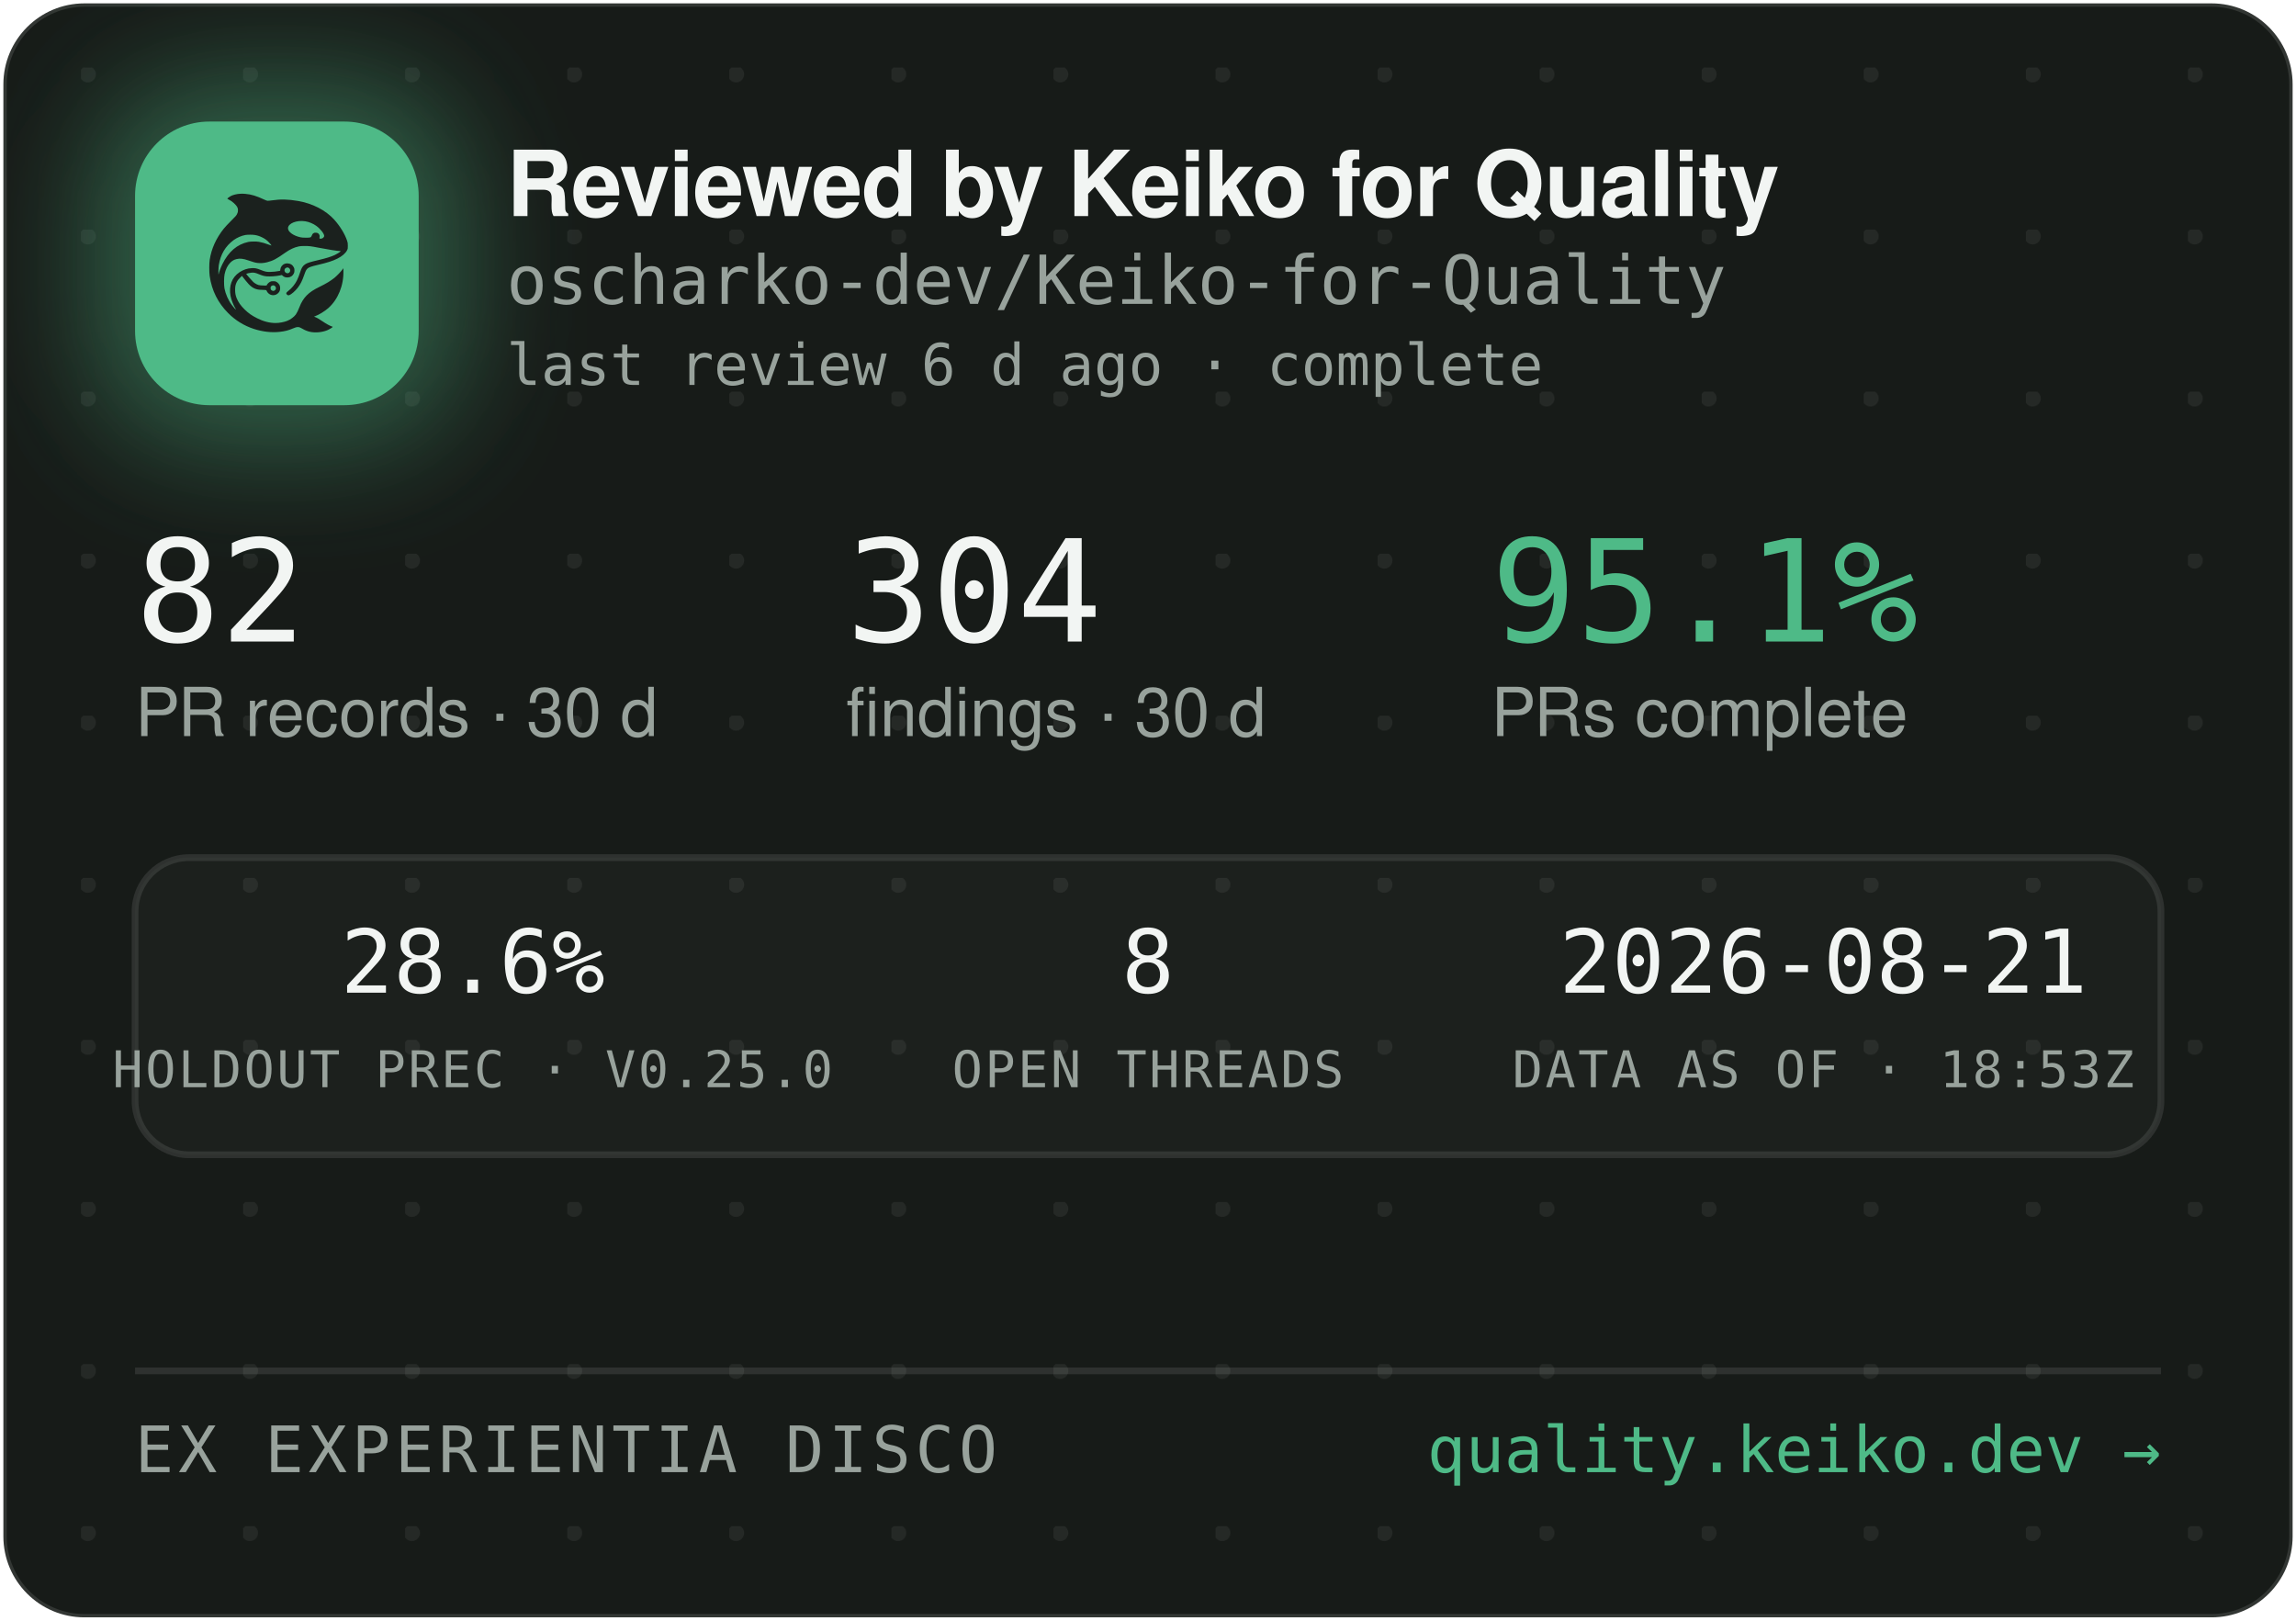
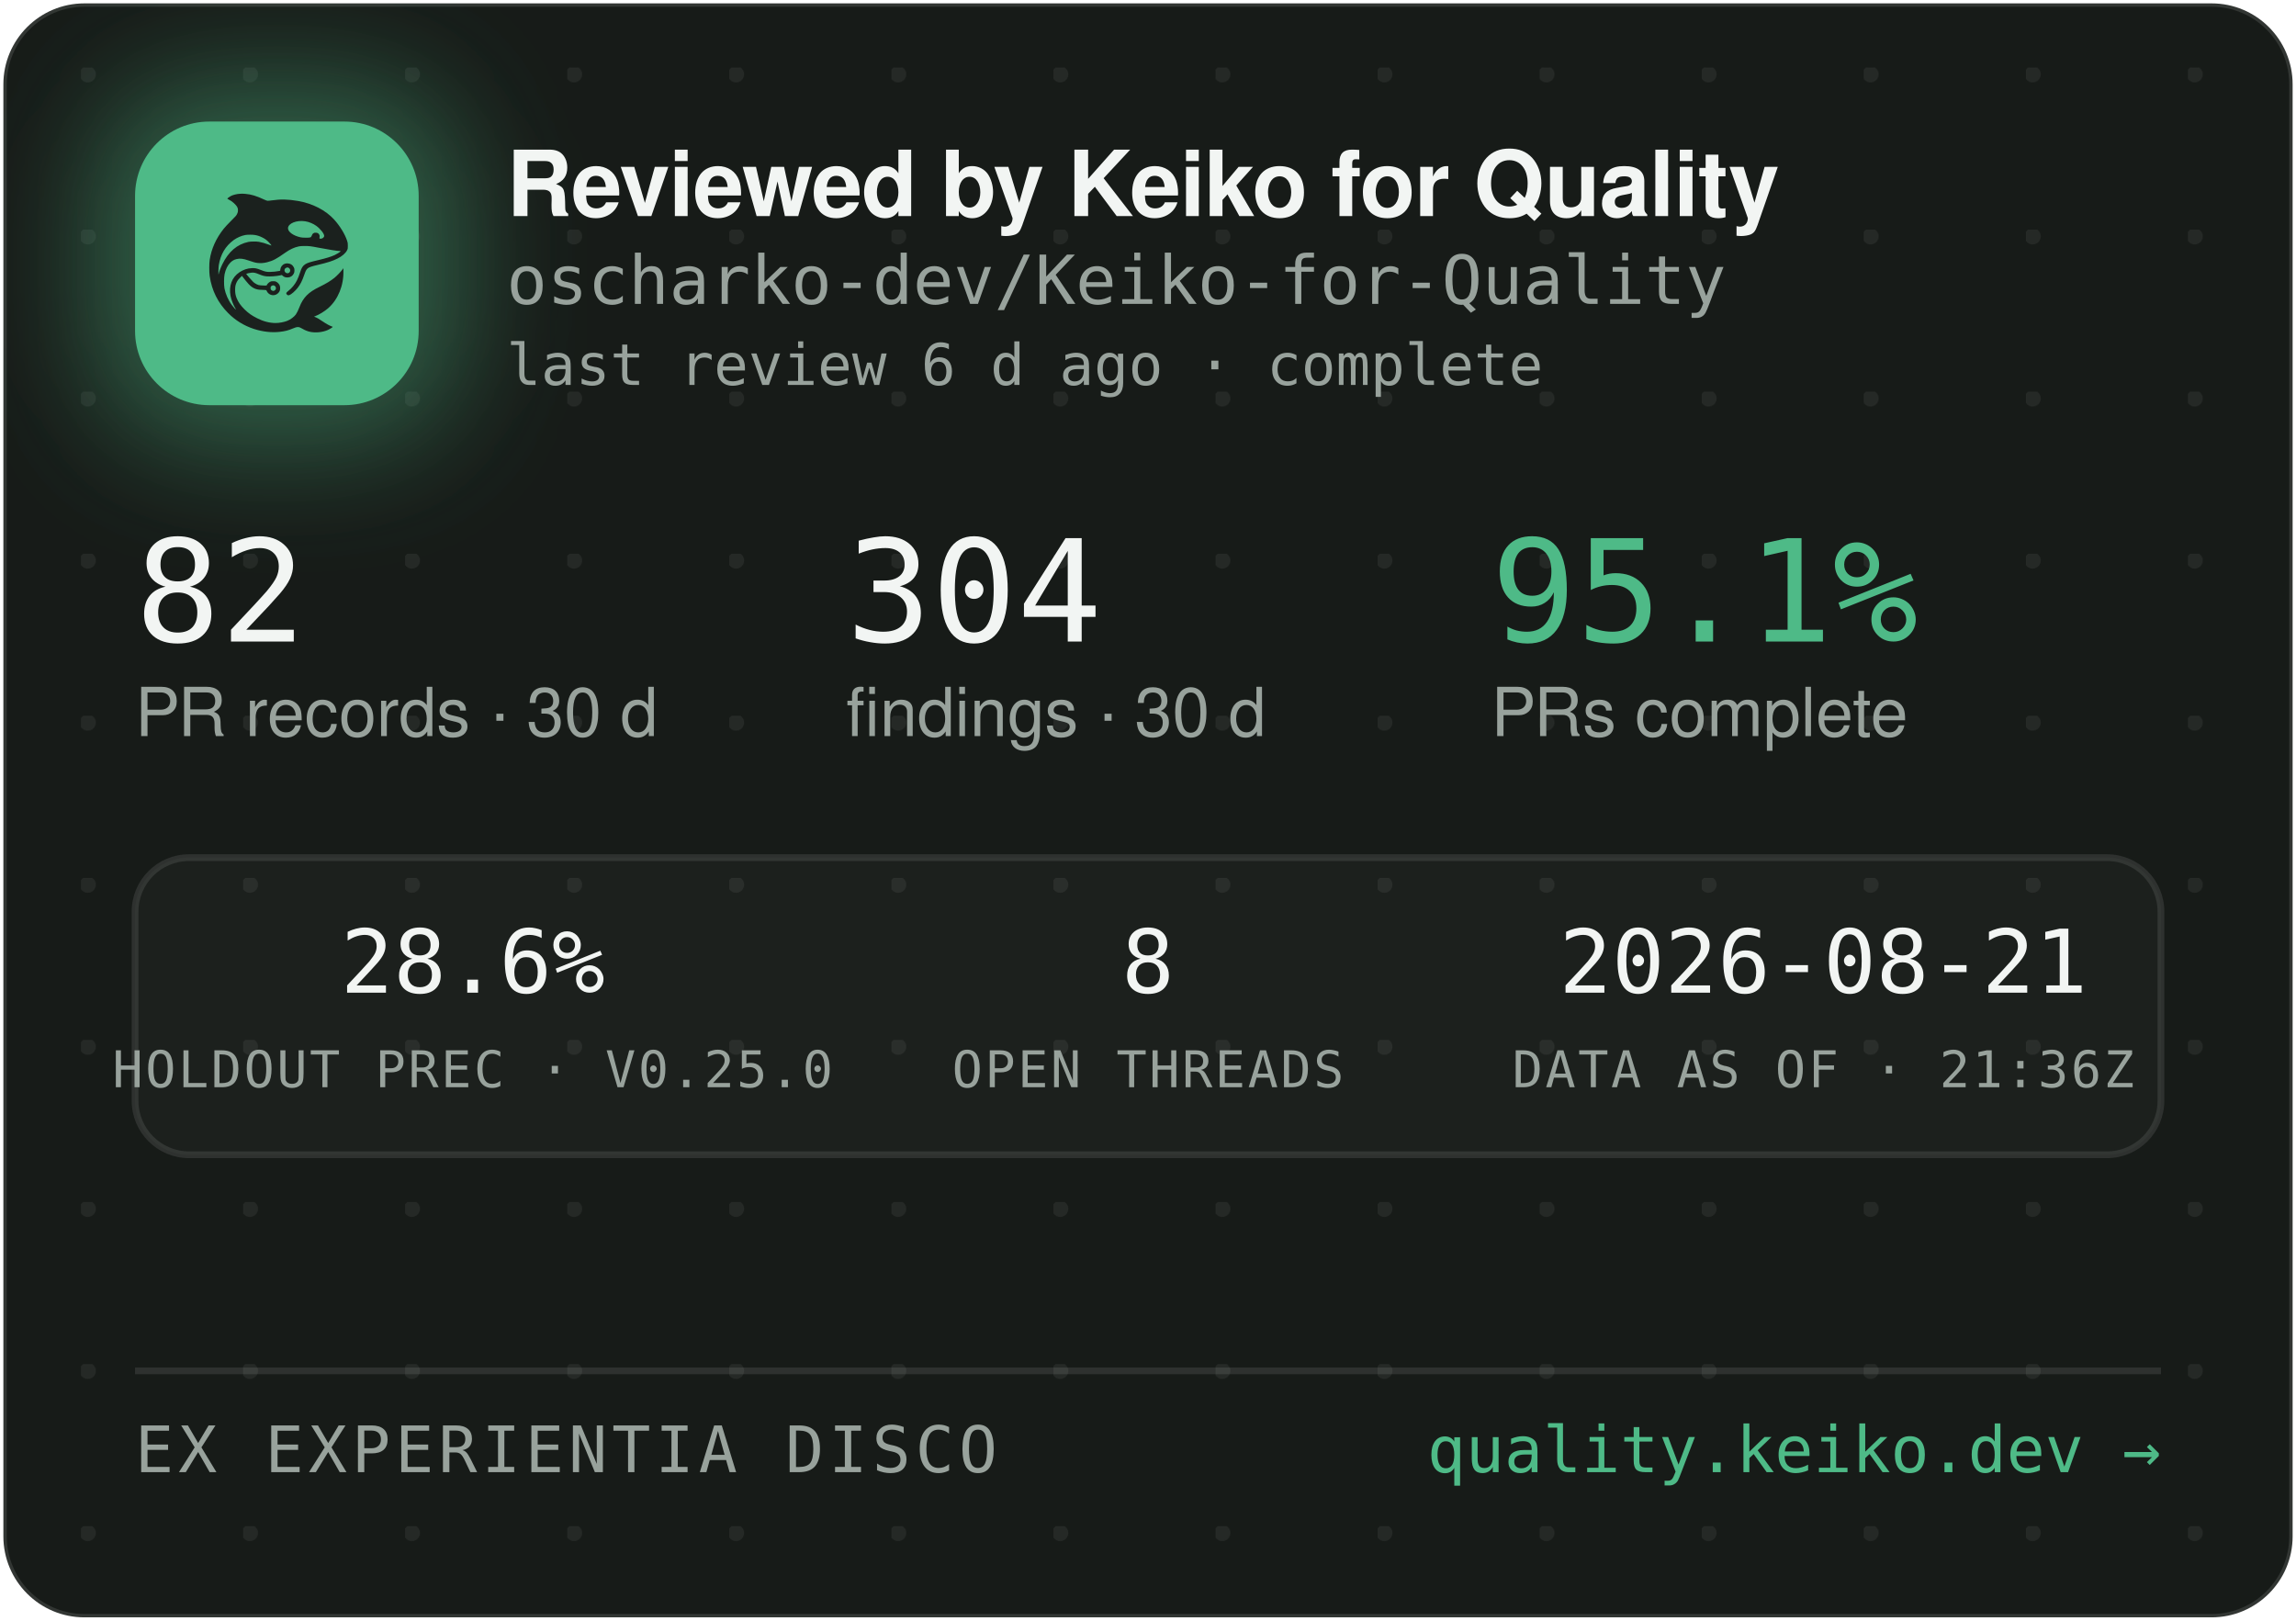
<svg xmlns="http://www.w3.org/2000/svg" width="340" height="240" viewBox="0 0 340 240" role="img" aria-label="Reviewed by Keiko for Quality — oscharko-dev/Keiko-for-Quality">
  <defs>
    <pattern id="dots" width="24" height="24" patternUnits="userSpaceOnUse" x="12" y="10">
      <circle cx="1" cy="1" r="1.2" fill="rgba(233,237,235,0.07)" />
    </pattern>
    <filter id="glow" x="-60%" y="-60%" width="220%" height="220%">
      <feGaussianBlur stdDeviation="9" />
    </filter>
    <clipPath id="card">
      <rect x="0.5" y="0.5" width="339" height="239" rx="12" />
    </clipPath>
  </defs>
  <rect x="0.5" y="0.5" width="339" height="239" rx="12" fill="#171B18" stroke="rgba(255,255,255,0.12)" />
  <rect x="0.5" y="0.5" width="339" height="239" rx="12" fill="url(#dots)" />
  <g clip-path="url(#card)">
    <rect x="14" y="12" width="54" height="54" rx="16" fill="rgba(78,186,135,0.45)" filter="url(#glow)" />
    <rect x="20" y="18" width="42" height="42" rx="11" fill="#4EBA87" />
    <g transform="translate(24,22) scale(0.03320312)">
      <g transform="translate(1024 0) scale(-1 1)">
        <g transform="translate(1024, 1024) scale(-0.1, -0.1)" fill="#1B211E" stroke="none">
          <path d="M3465 8223 c-144 -8 -314 -52 -408 -105 -69 -39 -146 -99 -146 -113 0 -5 30 -24 68 -42 146 -70 323 -229 377 -340 25 -49 29 -70 29 -138 -1 -72 -5 -88 -39 -160 -36 -75 -54 -95 -265 -305 -134 -132 -270 -279 -331 -355 -339 -425 -552 -896 -626 -1390 -25 -165 -25 -549 0 -720 92 -645 368 -1196 826 -1655 322 -324 710 -562 1145 -704 389 -126 793 -172 1155 -130 235 27 377 63 579 149 205 87 268 86 423 -7 102 -62 231 -115 335 -138 247 -56 562 -26 794 74 92 40 244 136 232 146 -4 3 -26 12 -48 19 -86 28 -246 116 -385 211 -162 112 -284 182 -357 207 l-48 17 40 15 c185 70 436 223 595 363 438 386 695 1014 678 1663 l-3 120 -50 -70 c-64 -90 -248 -280 -350 -362 -171 -136 -366 -255 -645 -391 -288 -140 -442 -243 -590 -391 -136 -137 -247 -316 -325 -526 -47 -127 -114 -262 -160 -326 -79 -107 -237 -224 -384 -283 -136 -55 -355 -96 -514 -96 -274 0 -548 71 -832 215 -242 123 -375 216 -553 389 -175 171 -287 332 -361 517 -44 114 -63 216 -63 359 0 152 17 233 74 350 35 70 59 102 136 179 l95 94 21 -29 c55 -75 219 -277 277 -338 171 -183 337 -256 582 -256 56 0 126 -3 155 -7 53 -6 54 -7 76 -57 30 -66 97 -128 172 -156 151 -57 318 11 395 160 33 62 34 193 3 261 -30 64 -88 125 -148 157 -44 23 -63 27 -141 27 -78 0 -97 -4 -140 -27 -58 -30 -131 -105 -141 -142 -6 -25 -8 -26 -93 -26 -47 0 -131 5 -186 10 -87 8 -111 15 -182 51 -45 22 -109 66 -143 96 -59 53 -326 361 -319 367 14 11 179 47 241 52 102 9 177 -7 318 -66 158 -66 243 -89 357 -99 157 -12 413 5 582 40 l93 19 44 -39 c59 -52 135 -75 228 -69 117 8 212 72 262 176 23 47 28 71 28 138 0 70 -4 89 -29 138 -55 110 -145 167 -270 174 -65 3 -91 0 -137 -18 -107 -40 -183 -140 -195 -257 l-6 -52 -51 -11 c-104 -23 -285 -41 -411 -42 -149 -1 -211 12 -402 88 -186 74 -256 88 -403 81 -193 -8 -377 -70 -546 -182 -342 -228 -485 -611 -399 -1064 30 -157 119 -388 209 -541 20 -35 35 -64 33 -66 -8 -8 -111 108 -190 214 -154 206 -278 489 -324 737 -28 154 -25 492 6 635 46 216 133 391 256 514 82 82 161 128 271 156 152 39 300 23 529 -57 217 -76 308 -101 410 -114 137 -17 284 -7 426 30 272 70 414 145 809 425 217 153 399 238 610 283 64 14 129 18 265 18 197 0 269 -9 615 -76 461 -89 843 -149 952 -149 41 0 41 0 23 -20 -28 -31 -169 -119 -254 -158 -167 -77 -388 -145 -716 -222 -399 -93 -508 -128 -608 -194 -102 -68 -160 -160 -217 -346 -35 -115 -102 -286 -149 -378 -85 -168 -227 -341 -377 -458 -105 -82 -115 -107 -69 -162 29 -34 65 -44 109 -29 86 29 261 181 371 322 126 162 201 309 295 581 61 176 90 232 145 283 62 57 163 93 470 165 439 104 640 169 863 278 206 100 368 240 434 375 32 67 33 71 33 198 -1 120 -3 138 -34 229 -98 294 -319 655 -573 936 -381 421 -968 723 -1618 834 -448 76 -767 83 -1169 25 -80 -12 -165 -19 -190 -17 -26 3 -90 26 -146 53 -343 162 -576 233 -842 255 -114 9 -141 10 -248 3z m2926 -1227 c164 -27 346 -102 485 -202 181 -129 354 -348 354 -448 0 -64 -75 -126 -154 -126 -60 0 -63 4 -52 70 8 50 7 65 -9 100 -29 64 -74 93 -151 98 -54 4 -70 1 -107 -21 -42 -25 -61 -52 -91 -129 -25 -64 -55 -73 -246 -73 -121 0 -187 5 -248 18 -318 70 -556 242 -556 402 0 218 388 374 775 311z m-2249 -611 c119 -21 208 -50 321 -106 114 -56 177 -100 266 -184 67 -63 157 -173 148 -181 -2 -3 -61 18 -130 45 -131 52 -298 100 -427 122 -113 20 -367 17 -470 -4 -502 -106 -885 -433 -1160 -992 -70 -142 -160 -379 -160 -424 0 -9 -5 -23 -11 -31 -13 -19 -5 316 10 410 80 482 295 846 661 1117 145 107 350 197 522 228 100 18 326 18 430 0z m1485 -1456 c95 -36 119 -159 42 -223 -78 -66 -209 -1 -209 104 0 60 33 100 99 121 36 10 36 10 68 -2z m-591 -822 c29 -26 37 -42 40 -77 6 -54 -9 -86 -55 -117 -41 -28 -70 -29 -119 -4 -44 22 -62 55 -62 112 0 51 13 75 53 99 50 31 101 26 143 -13z" />
        </g>
      </g>
    </g>
    <text x="75" y="32" font-family="-apple-system,'Segoe UI',Helvetica,Arial,sans-serif" font-size="13.5" font-weight="650" letter-spacing="-0.14" fill="#F2F5F3">Reviewed by Keiko for Quality</text>
    <text x="75" y="45" font-family="'JetBrains Mono',SFMono-Regular,Consolas,Menlo,monospace" font-size="10" fill="#98A29C">oscharko-dev/Keiko-for-Quality</text>
    <text x="75" y="57" font-family="'JetBrains Mono',SFMono-Regular,Consolas,Menlo,monospace" font-size="8.5" fill="#98A29C">last review 6 d ago · complete</text>
    <text x="20" y="95" font-family="'JetBrains Mono',SFMono-Regular,Consolas,Menlo,monospace" font-size="21" fill="#F2F5F3">82</text>
    <text x="20" y="109" font-family="-apple-system,'Segoe UI',Helvetica,Arial,sans-serif" font-size="10" fill="#98A29C">PR records · 30 d</text>
    <text x="125.3" y="95" font-family="'JetBrains Mono',SFMono-Regular,Consolas,Menlo,monospace" font-size="21" fill="#F2F5F3">304</text>
    <text x="125.3" y="109" font-family="-apple-system,'Segoe UI',Helvetica,Arial,sans-serif" font-size="10" fill="#98A29C">findings · 30 d</text>
    <text x="220.8" y="95" font-family="'JetBrains Mono',SFMono-Regular,Consolas,Menlo,monospace" font-size="21" fill="#4EBA87">95.1%</text>
    <text x="220.8" y="109" font-family="-apple-system,'Segoe UI',Helvetica,Arial,sans-serif" font-size="10" fill="#98A29C">PRs complete</text>
    <rect x="20" y="127" width="300" height="44" rx="8" fill="rgba(255,255,255,0.025)" stroke="rgba(255,255,255,0.1)" />
    <text x="70" y="147" text-anchor="middle" font-family="'JetBrains Mono',SFMono-Regular,Consolas,Menlo,monospace" font-size="13" fill="#F2F5F3">28.6%</text>
    <text x="70" y="161" text-anchor="middle" font-family="'JetBrains Mono',SFMono-Regular,Consolas,Menlo,monospace" font-size="7.5" letter-spacing="0.35" fill="#98A29C">HOLDOUT PREC · V0.25.0</text>
    <text x="170" y="147" text-anchor="middle" font-family="'JetBrains Mono',SFMono-Regular,Consolas,Menlo,monospace" font-size="13" fill="#F2F5F3">8</text>
    <text x="170" y="161" text-anchor="middle" font-family="'JetBrains Mono',SFMono-Regular,Consolas,Menlo,monospace" font-size="7.5" letter-spacing="0.35" fill="#98A29C">OPEN THREADS</text>
    <text x="270" y="147" text-anchor="middle" font-family="'JetBrains Mono',SFMono-Regular,Consolas,Menlo,monospace" font-size="13" fill="#F2F5F3">2026-08-21</text>
-     <text x="270" y="161" text-anchor="middle" font-family="'JetBrains Mono',SFMono-Regular,Consolas,Menlo,monospace" font-size="7.5" letter-spacing="0.35" fill="#98A29C">DATA AS OF · 18:53Z</text>
+     <text x="270" y="161" text-anchor="middle" font-family="'JetBrains Mono',SFMono-Regular,Consolas,Menlo,monospace" font-size="7.5" letter-spacing="0.35" fill="#98A29C">DATA AS OF · 21:36Z</text>
    <line x1="20" y1="203" x2="320" y2="203" stroke="rgba(255,255,255,0.1)" />
    <text x="20" y="218" font-family="'JetBrains Mono',SFMono-Regular,Consolas,Menlo,monospace" font-size="9.5" letter-spacing="0.7" fill="#98A29C">EX EXPERIENTIA DISCO</text>
    <text x="320" y="218" text-anchor="end" font-family="'JetBrains Mono',SFMono-Regular,Consolas,Menlo,monospace" font-size="9.5" fill="#4EBA87">quality.keiko.dev →</text>
  </g>
</svg>
